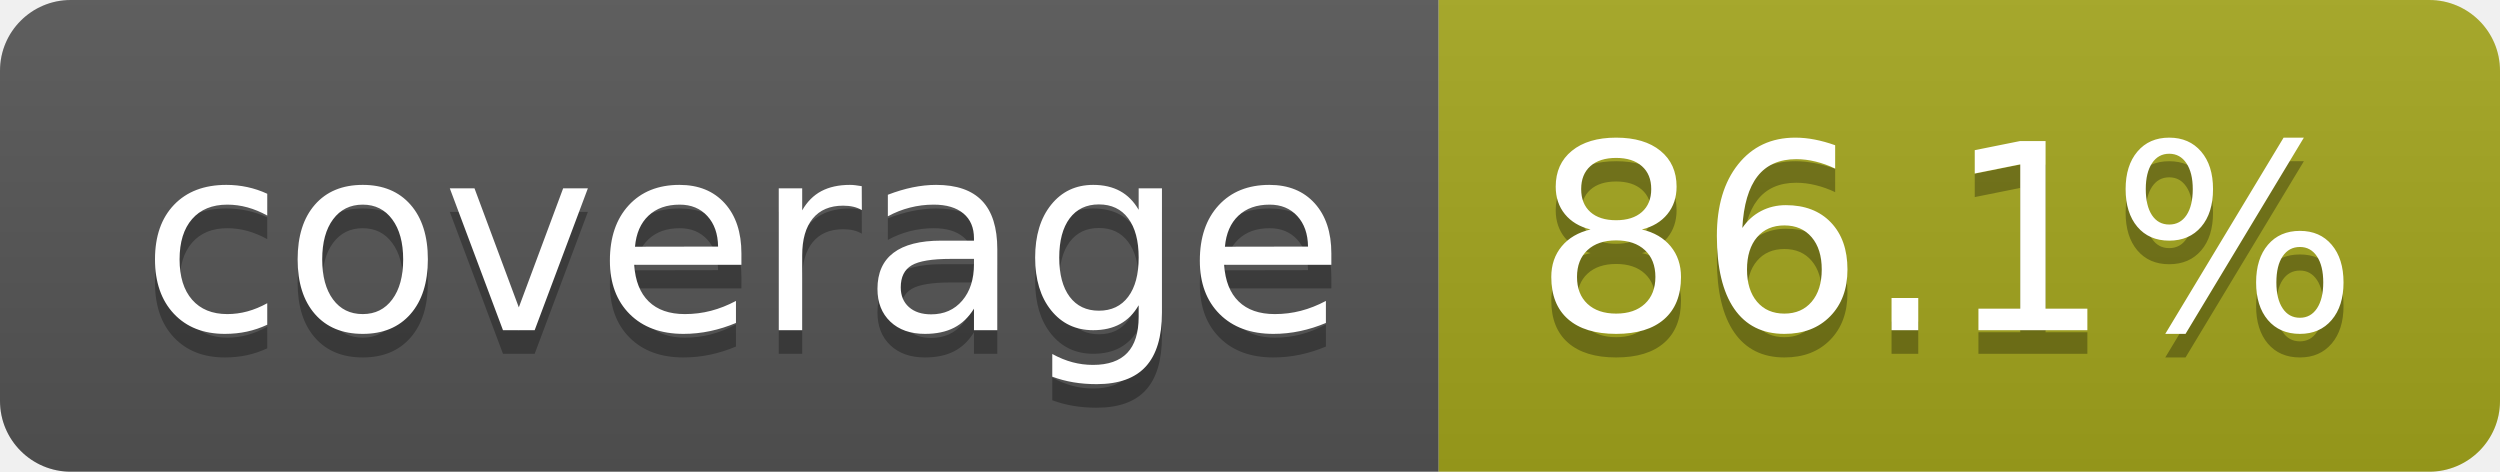
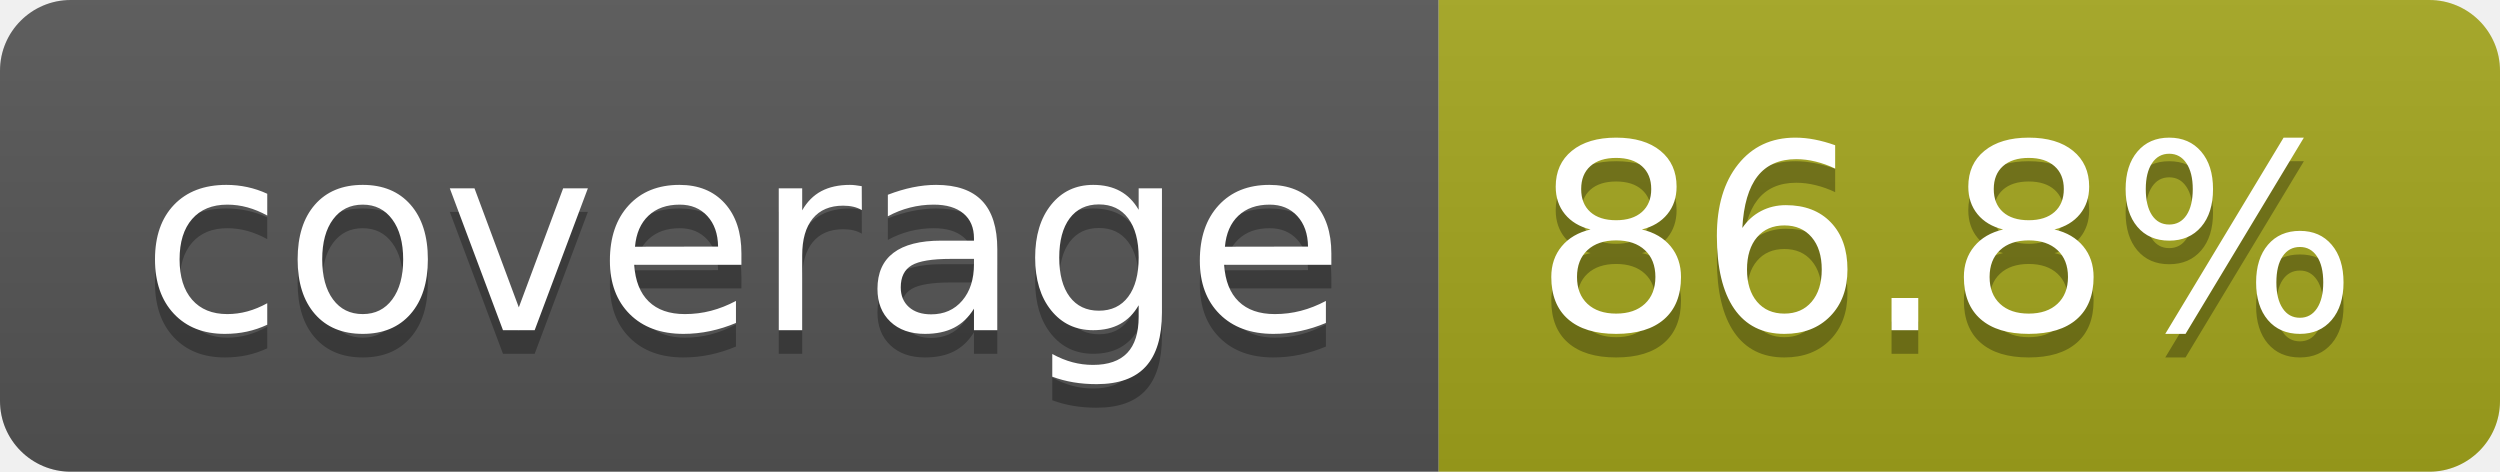
- <svg xmlns="http://www.w3.org/2000/svg" width="106" height="20" role="img" aria-label="coverage: 86.1%">
+ <svg xmlns="http://www.w3.org/2000/svg" width="106" height="20" role="img" aria-label="coverage: 86.8%">
  <linearGradient id="s" x2="0" y2="100%">
    <stop offset="0" stop-color="#bbb" stop-opacity=".1" />
    <stop offset="1" stop-opacity=".1" />
  </linearGradient>
  <clipPath id="r">
    <rect width="106" height="20" rx="3" fill="#fff" />
  </clipPath>
  <g clip-path="url(#r)">
    <rect width="61" height="20" fill="#555" />
    <rect x="61" width="45" height="20" fill="#a4a61d" />
    <rect width="106" height="20" fill="url(#s)" />
  </g>
  <g fill="#fff" text-anchor="middle" font-family="Verdana,Geneva,DejaVu Sans,sans-serif" text-rendering="geometricPrecision" font-size="110">
    <text aria-hidden="true" x="315" y="150" fill="#010101" fill-opacity=".3" transform="scale(.1)" textLength="510">coverage</text>
    <text x="315" y="140" transform="scale(.1)" fill="#fff" textLength="510">coverage</text>
-     <text aria-hidden="true" x="825" y="150" fill="#010101" fill-opacity=".3" transform="scale(.1)" textLength="350">86.1%</text>
-     <text x="825" y="140" transform="scale(.1)" fill="#fff" textLength="350">86.1%</text>
+     <text aria-hidden="true" x="825" y="150" fill="#010101" fill-opacity=".3" transform="scale(.1)" textLength="350">86.8%</text>
+     <text x="825" y="140" transform="scale(.1)" fill="#fff" textLength="350">86.8%</text>
  </g>
</svg>
